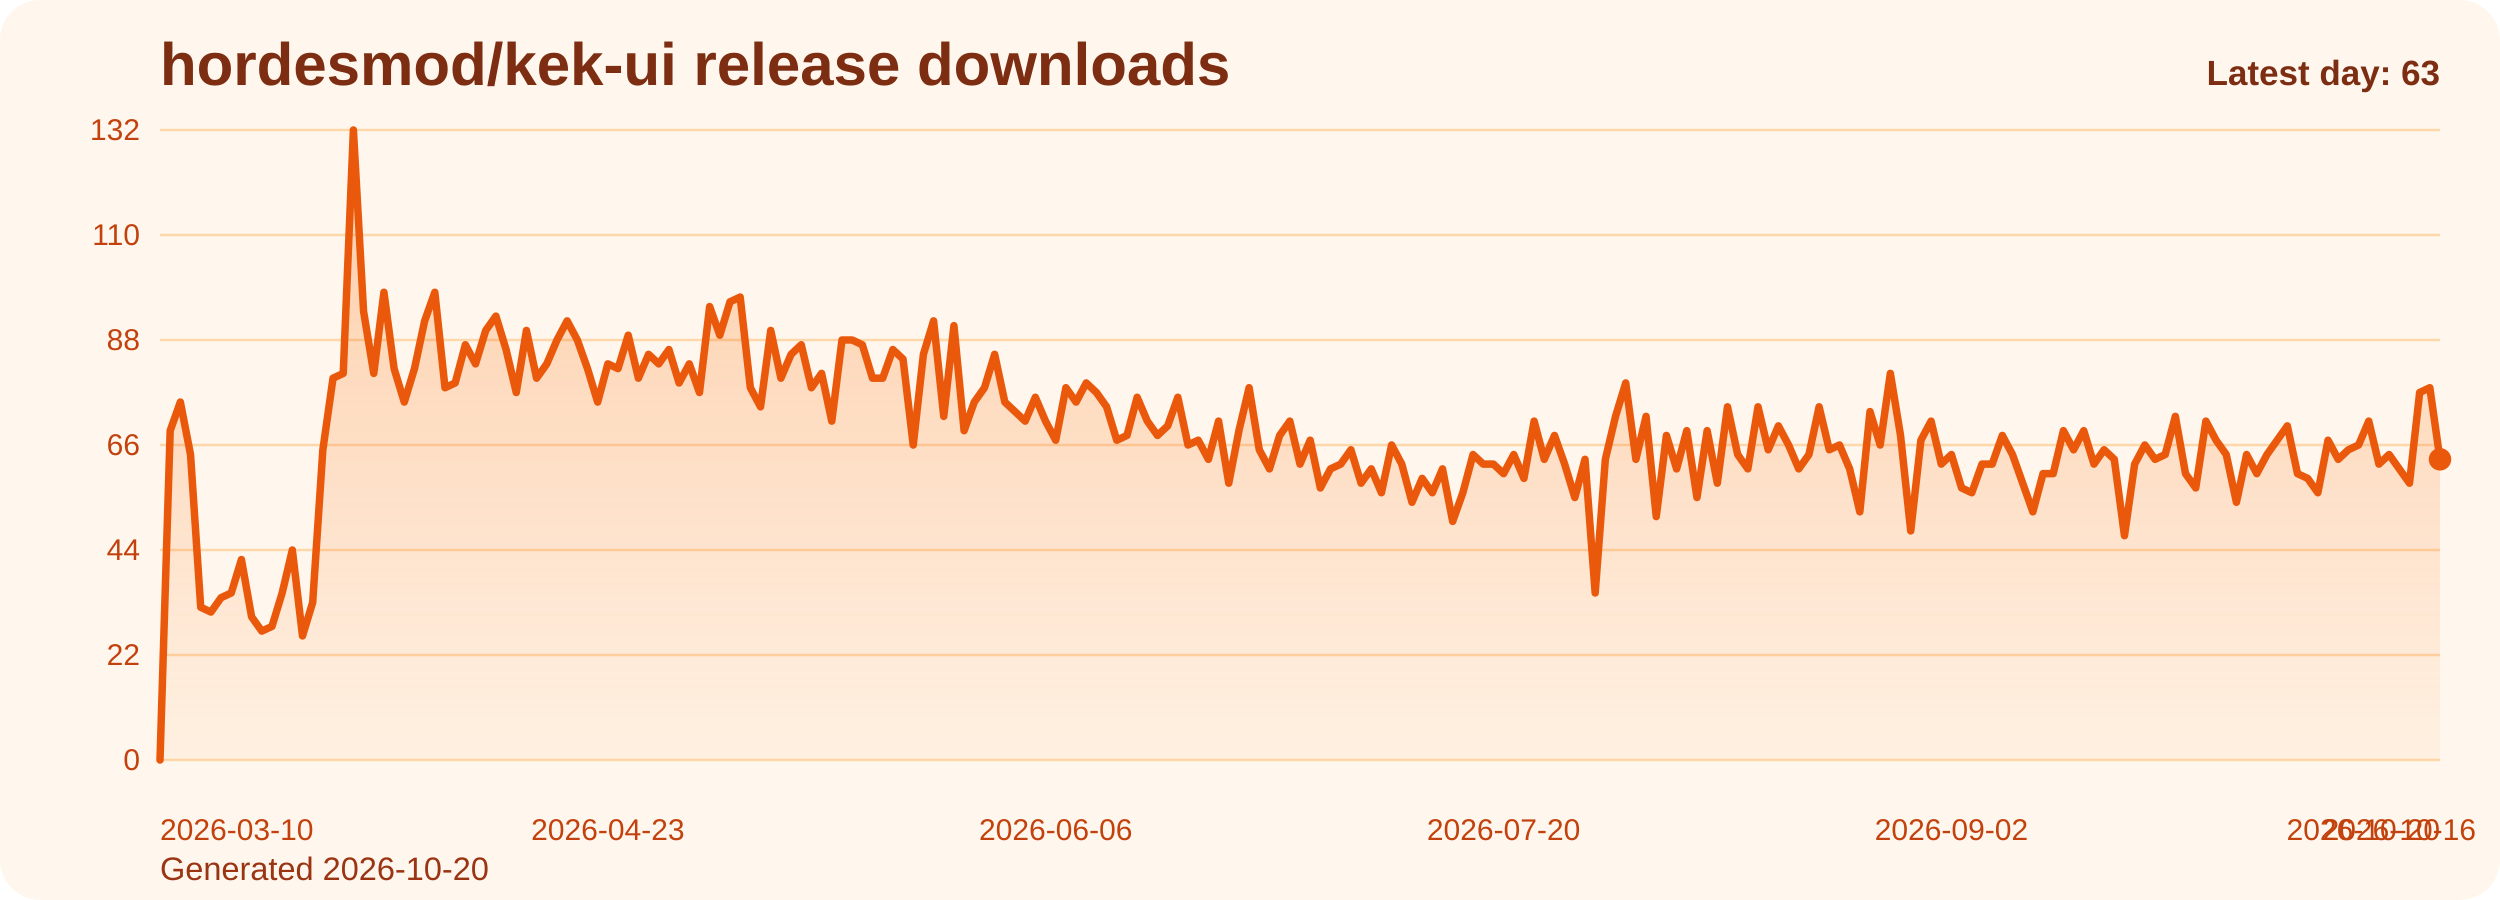
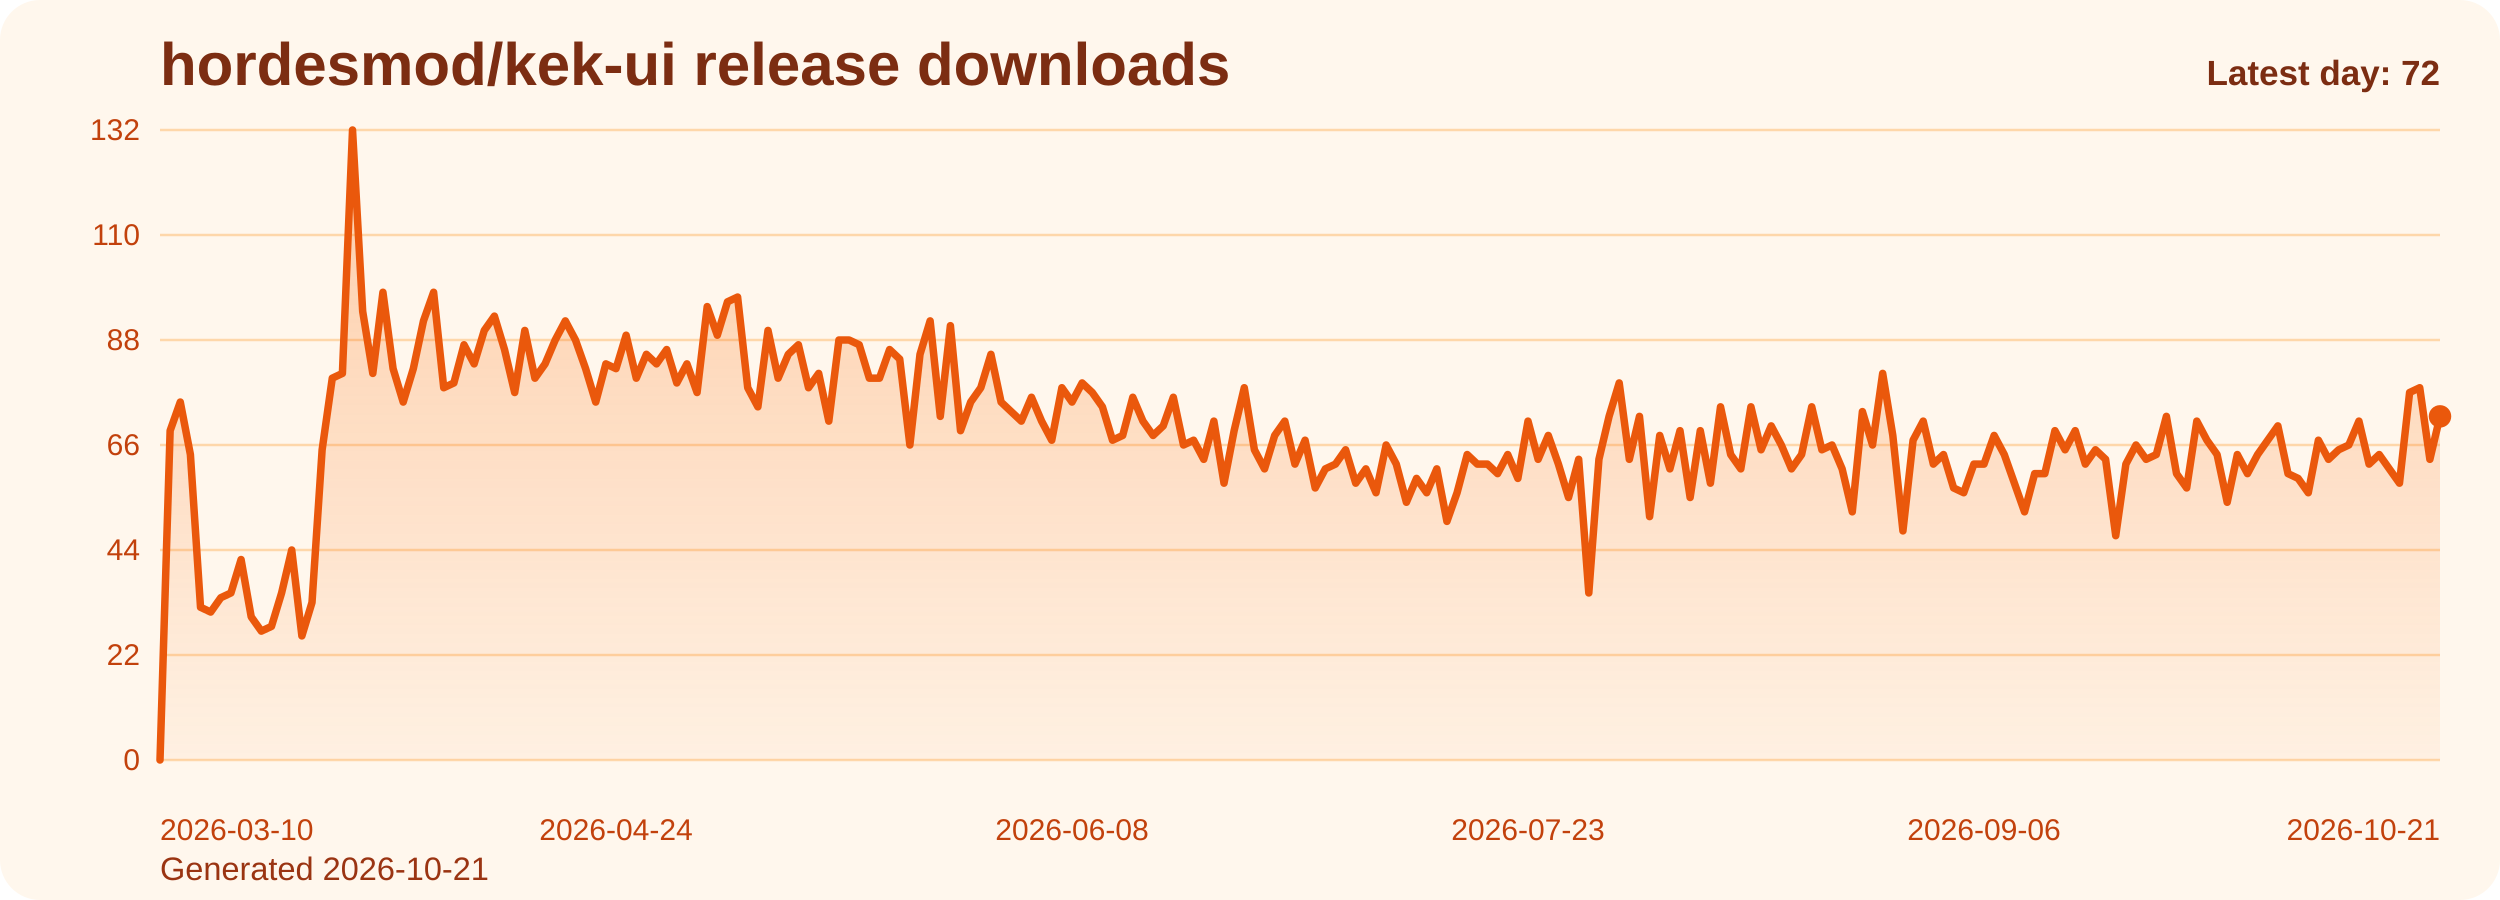
<svg xmlns="http://www.w3.org/2000/svg" viewBox="0 0 1000 360" role="img" aria-label="hordesmod/kek-ui release downloads chart">
  <defs>
    <linearGradient id="fill-daily-orange" x1="0" y1="0" x2="0" y2="1">
      <stop offset="0%" stop-color="#f97316" stop-opacity="0.32" />
      <stop offset="100%" stop-color="#f97316" stop-opacity="0.05" />
    </linearGradient>
    <style>
      .bg { fill: #fff7ed; }
      .title { font: 700 24px Arial, sans-serif; fill: #7c2d12; }
      .sub { font: 400 13px Arial, sans-serif; fill: #9a3412; }
      .grid { stroke: #fed7aa; stroke-width: 1; }
      .axis { font: 400 12px Arial, sans-serif; fill: #c2410c; }
      .line { fill: none; stroke: #ea580c; stroke-width: 3; stroke-linecap: round; stroke-linejoin: round; }
      .dot { fill: #ea580c; }
      .value { font: 600 11px Arial, sans-serif; fill: #9a3412; }
      .latest { font: 700 14px Arial, sans-serif; fill: #7c2d12; }
    </style>
  </defs>
  <rect class="bg" x="0" y="0" width="1000" height="360" rx="16" />
  <text class="title" x="64" y="34">hordesmod/kek-ui release downloads</text>
-   <text class="sub" x="64" y="352">Generated 2026-10-20</text>
+   <text class="sub" x="64" y="352">Generated 2026-10-21</text>
  <line x1="64" y1="52.00" x2="976" y2="52.00" class="grid" />
  <text x="56" y="56.00" text-anchor="end" class="axis">132</text>
  <line x1="64" y1="94.00" x2="976" y2="94.00" class="grid" />
  <text x="56" y="98.00" text-anchor="end" class="axis">110</text>
  <line x1="64" y1="136.00" x2="976" y2="136.00" class="grid" />
  <text x="56" y="140.00" text-anchor="end" class="axis">88</text>
  <line x1="64" y1="178.00" x2="976" y2="178.00" class="grid" />
  <text x="56" y="182.00" text-anchor="end" class="axis">66</text>
  <line x1="64" y1="220.00" x2="976" y2="220.00" class="grid" />
  <text x="56" y="224.00" text-anchor="end" class="axis">44</text>
  <line x1="64" y1="262.00" x2="976" y2="262.00" class="grid" />
  <text x="56" y="266.00" text-anchor="end" class="axis">22</text>
  <line x1="64" y1="304.00" x2="976" y2="304.00" class="grid" />
  <text x="56" y="308.00" text-anchor="end" class="axis">0</text>
-   <path d="M 64.00 304 L 64.00 304.00 L 68.07 172.27 L 72.14 160.82 L 76.21 181.82 L 80.29 242.91 L 84.36 244.82 L 88.43 239.09 L 92.50 237.18 L 96.57 223.82 L 100.64 246.73 L 104.71 252.45 L 108.79 250.55 L 112.86 237.18 L 116.93 220.00 L 121.00 254.36 L 125.07 241.00 L 129.14 179.91 L 133.21 151.27 L 137.29 149.36 L 141.36 52.00 L 145.43 124.55 L 149.50 149.36 L 153.57 116.91 L 157.64 147.45 L 161.71 160.82 L 165.79 147.45 L 169.86 128.36 L 173.93 116.91 L 178.00 155.09 L 182.07 153.18 L 186.14 137.91 L 190.21 145.55 L 194.29 132.18 L 198.36 126.45 L 202.43 139.82 L 206.50 157.00 L 210.57 132.18 L 214.64 151.27 L 218.71 145.55 L 222.79 136.00 L 226.86 128.36 L 230.93 136.00 L 235.00 147.45 L 239.07 160.82 L 243.14 145.55 L 247.21 147.45 L 251.29 134.09 L 255.36 151.27 L 259.43 141.73 L 263.50 145.55 L 267.57 139.82 L 271.64 153.18 L 275.71 145.55 L 279.79 157.00 L 283.86 122.64 L 287.93 134.09 L 292.00 120.73 L 296.07 118.82 L 300.14 155.09 L 304.21 162.73 L 308.29 132.18 L 312.36 151.27 L 316.43 141.73 L 320.50 137.91 L 324.57 155.09 L 328.64 149.36 L 332.71 168.45 L 336.79 136.00 L 340.86 136.00 L 344.93 137.91 L 349.00 151.27 L 353.07 151.27 L 357.14 139.82 L 361.21 143.64 L 365.29 178.00 L 369.36 141.73 L 373.43 128.36 L 377.50 166.55 L 381.57 130.27 L 385.64 172.27 L 389.71 160.82 L 393.79 155.09 L 397.86 141.73 L 401.93 160.82 L 406.00 164.64 L 410.07 168.45 L 414.14 158.91 L 418.21 168.45 L 422.29 176.09 L 426.36 155.09 L 430.43 160.82 L 434.50 153.18 L 438.57 157.00 L 442.64 162.73 L 446.71 176.09 L 450.79 174.18 L 454.86 158.91 L 458.93 168.45 L 463.00 174.18 L 467.07 170.36 L 471.14 158.91 L 475.21 178.00 L 479.29 176.09 L 483.36 183.73 L 487.43 168.45 L 491.50 193.27 L 495.57 172.27 L 499.64 155.09 L 503.71 179.91 L 507.79 187.55 L 511.86 174.18 L 515.93 168.45 L 520.00 185.64 L 524.07 176.09 L 528.14 195.18 L 532.21 187.55 L 536.29 185.64 L 540.36 179.91 L 544.43 193.27 L 548.50 187.55 L 552.57 197.09 L 556.64 178.00 L 560.71 185.64 L 564.79 200.91 L 568.86 191.36 L 572.93 197.09 L 577.00 187.55 L 581.07 208.55 L 585.14 197.09 L 589.21 181.82 L 593.29 185.64 L 597.36 185.64 L 601.43 189.45 L 605.50 181.82 L 609.57 191.36 L 613.64 168.45 L 617.71 183.73 L 621.79 174.18 L 625.86 185.64 L 629.93 199.00 L 634.00 183.73 L 638.07 237.18 L 642.14 183.73 L 646.21 166.55 L 650.29 153.18 L 654.36 183.73 L 658.43 166.55 L 662.50 206.64 L 666.57 174.18 L 670.64 187.55 L 674.71 172.27 L 678.79 199.00 L 682.86 172.27 L 686.93 193.27 L 691.00 162.73 L 695.07 181.82 L 699.14 187.55 L 703.21 162.73 L 707.29 179.91 L 711.36 170.36 L 715.43 178.00 L 719.50 187.55 L 723.57 181.82 L 727.64 162.73 L 731.71 179.91 L 735.79 178.00 L 739.86 187.55 L 743.93 204.73 L 748.00 164.64 L 752.07 178.00 L 756.14 149.36 L 760.21 174.18 L 764.29 212.36 L 768.36 176.09 L 772.43 168.45 L 776.50 185.64 L 780.57 181.82 L 784.64 195.18 L 788.71 197.09 L 792.79 185.64 L 796.86 185.64 L 800.93 174.18 L 805.00 181.82 L 809.07 193.27 L 813.14 204.73 L 817.21 189.45 L 821.29 189.45 L 825.36 172.27 L 829.43 179.91 L 833.50 172.27 L 837.57 185.64 L 841.64 179.91 L 845.71 183.73 L 849.79 214.27 L 853.86 185.64 L 857.93 178.00 L 862.00 183.73 L 866.07 181.82 L 870.14 166.55 L 874.21 189.45 L 878.29 195.18 L 882.36 168.45 L 886.43 176.09 L 890.50 181.82 L 894.57 200.91 L 898.64 181.82 L 902.71 189.45 L 906.79 181.82 L 910.86 176.09 L 914.93 170.36 L 919.00 189.45 L 923.07 191.36 L 927.14 197.09 L 931.21 176.09 L 935.29 183.73 L 939.36 179.91 L 943.43 178.00 L 947.50 168.45 L 951.57 185.64 L 955.64 181.82 L 959.71 187.55 L 963.79 193.27 L 967.86 157.00 L 971.93 155.09 L 976.00 183.73 L 976.00 304 Z" fill="url(#fill-daily-orange)" />
-   <polyline class="line" points="64.00,304.00 68.07,172.27 72.14,160.82 76.21,181.82 80.29,242.91 84.36,244.82 88.43,239.09 92.50,237.18 96.57,223.82 100.64,246.73 104.71,252.45 108.79,250.55 112.86,237.18 116.93,220.00 121.00,254.36 125.07,241.00 129.14,179.91 133.21,151.27 137.29,149.36 141.36,52.00 145.43,124.55 149.50,149.36 153.57,116.91 157.64,147.45 161.71,160.82 165.79,147.45 169.86,128.36 173.93,116.91 178.00,155.09 182.07,153.18 186.14,137.91 190.21,145.55 194.29,132.18 198.36,126.45 202.43,139.82 206.50,157.00 210.57,132.18 214.64,151.27 218.71,145.55 222.79,136.00 226.86,128.36 230.93,136.00 235.00,147.45 239.07,160.82 243.14,145.55 247.21,147.45 251.29,134.09 255.36,151.27 259.43,141.73 263.50,145.55 267.57,139.82 271.64,153.18 275.71,145.55 279.79,157.00 283.86,122.64 287.93,134.09 292.00,120.73 296.07,118.82 300.14,155.09 304.21,162.73 308.29,132.18 312.36,151.27 316.43,141.73 320.50,137.91 324.57,155.09 328.64,149.36 332.71,168.45 336.79,136.00 340.86,136.00 344.93,137.91 349.00,151.27 353.07,151.27 357.14,139.82 361.21,143.64 365.29,178.00 369.36,141.73 373.43,128.36 377.50,166.55 381.57,130.27 385.64,172.27 389.71,160.82 393.79,155.09 397.86,141.73 401.93,160.82 406.00,164.64 410.07,168.45 414.14,158.91 418.21,168.45 422.29,176.09 426.36,155.09 430.43,160.82 434.50,153.18 438.57,157.00 442.64,162.73 446.71,176.09 450.79,174.18 454.86,158.91 458.93,168.45 463.00,174.18 467.07,170.36 471.14,158.91 475.21,178.00 479.29,176.09 483.36,183.73 487.43,168.45 491.50,193.27 495.57,172.27 499.64,155.09 503.71,179.91 507.79,187.55 511.86,174.18 515.93,168.45 520.00,185.64 524.07,176.09 528.14,195.18 532.21,187.55 536.29,185.64 540.36,179.91 544.43,193.27 548.50,187.55 552.57,197.09 556.64,178.00 560.71,185.64 564.79,200.91 568.86,191.36 572.93,197.09 577.00,187.55 581.07,208.55 585.14,197.09 589.21,181.82 593.29,185.64 597.36,185.64 601.43,189.45 605.50,181.82 609.57,191.36 613.64,168.45 617.71,183.73 621.79,174.18 625.86,185.64 629.93,199.00 634.00,183.73 638.07,237.18 642.14,183.73 646.21,166.55 650.29,153.18 654.36,183.73 658.43,166.55 662.50,206.64 666.57,174.18 670.64,187.55 674.71,172.27 678.79,199.00 682.86,172.27 686.93,193.27 691.00,162.73 695.07,181.82 699.14,187.55 703.21,162.73 707.29,179.91 711.36,170.36 715.43,178.00 719.50,187.55 723.57,181.82 727.64,162.73 731.71,179.91 735.79,178.00 739.86,187.55 743.93,204.73 748.00,164.64 752.07,178.00 756.14,149.36 760.21,174.18 764.29,212.36 768.36,176.09 772.43,168.45 776.50,185.64 780.57,181.82 784.64,195.18 788.71,197.09 792.79,185.64 796.86,185.64 800.93,174.18 805.00,181.82 809.07,193.27 813.14,204.73 817.21,189.45 821.29,189.45 825.36,172.27 829.43,179.91 833.50,172.27 837.57,185.64 841.64,179.91 845.71,183.73 849.79,214.27 853.86,185.64 857.93,178.00 862.00,183.73 866.07,181.82 870.14,166.55 874.21,189.45 878.29,195.18 882.36,168.45 886.43,176.09 890.50,181.82 894.57,200.91 898.64,181.82 902.71,189.45 906.79,181.82 910.86,176.09 914.93,170.36 919.00,189.45 923.07,191.36 927.14,197.09 931.21,176.09 935.29,183.73 939.36,179.91 943.43,178.00 947.50,168.45 951.57,185.64 955.64,181.82 959.71,187.55 963.79,193.27 967.86,157.00 971.93,155.09 976.00,183.73" />
-   <circle class="dot" cx="976.00" cy="183.73" r="4.5" />
+   <path d="M 64.00 304 L 64.00 304.00 L 68.05 172.27 L 72.11 160.82 L 76.16 181.82 L 80.21 242.91 L 84.27 244.82 L 88.32 239.09 L 92.37 237.18 L 96.43 223.82 L 100.48 246.73 L 104.53 252.45 L 108.59 250.55 L 112.64 237.18 L 116.69 220.00 L 120.75 254.36 L 124.80 241.00 L 128.85 179.91 L 132.91 151.27 L 136.96 149.36 L 141.01 52.00 L 145.07 124.55 L 149.12 149.36 L 153.17 116.91 L 157.23 147.45 L 161.28 160.82 L 165.33 147.45 L 169.39 128.36 L 173.44 116.91 L 177.49 155.09 L 181.55 153.18 L 185.60 137.91 L 189.65 145.55 L 193.71 132.18 L 197.76 126.45 L 201.81 139.82 L 205.87 157.00 L 209.92 132.18 L 213.97 151.27 L 218.03 145.55 L 222.08 136.00 L 226.13 128.36 L 230.19 136.00 L 234.24 147.45 L 238.29 160.82 L 242.35 145.55 L 246.40 147.45 L 250.45 134.09 L 254.51 151.27 L 258.56 141.73 L 262.61 145.55 L 266.67 139.82 L 270.72 153.18 L 274.77 145.55 L 278.83 157.00 L 282.88 122.64 L 286.93 134.09 L 290.99 120.73 L 295.04 118.82 L 299.09 155.09 L 303.15 162.73 L 307.20 132.18 L 311.25 151.27 L 315.31 141.73 L 319.36 137.91 L 323.41 155.09 L 327.47 149.36 L 331.52 168.45 L 335.57 136.00 L 339.63 136.00 L 343.68 137.91 L 347.73 151.27 L 351.79 151.27 L 355.84 139.82 L 359.89 143.64 L 363.95 178.00 L 368.00 141.73 L 372.05 128.36 L 376.11 166.55 L 380.16 130.27 L 384.21 172.27 L 388.27 160.82 L 392.32 155.09 L 396.37 141.73 L 400.43 160.82 L 404.48 164.64 L 408.53 168.45 L 412.59 158.91 L 416.64 168.45 L 420.69 176.09 L 424.75 155.09 L 428.80 160.82 L 432.85 153.18 L 436.91 157.00 L 440.96 162.73 L 445.01 176.09 L 449.07 174.18 L 453.12 158.91 L 457.17 168.45 L 461.23 174.18 L 465.28 170.36 L 469.33 158.91 L 473.39 178.00 L 477.44 176.09 L 481.49 183.73 L 485.55 168.45 L 489.60 193.27 L 493.65 172.27 L 497.71 155.09 L 501.76 179.91 L 505.81 187.55 L 509.87 174.18 L 513.92 168.45 L 517.97 185.64 L 522.03 176.09 L 526.08 195.18 L 530.13 187.55 L 534.19 185.64 L 538.24 179.91 L 542.29 193.27 L 546.35 187.55 L 550.40 197.09 L 554.45 178.00 L 558.51 185.64 L 562.56 200.91 L 566.61 191.36 L 570.67 197.09 L 574.72 187.55 L 578.77 208.55 L 582.83 197.09 L 586.88 181.82 L 590.93 185.64 L 594.99 185.64 L 599.04 189.45 L 603.09 181.82 L 607.15 191.36 L 611.20 168.45 L 615.25 183.73 L 619.31 174.18 L 623.36 185.64 L 627.41 199.00 L 631.47 183.73 L 635.52 237.18 L 639.57 183.73 L 643.63 166.55 L 647.68 153.18 L 651.73 183.73 L 655.79 166.55 L 659.84 206.64 L 663.89 174.18 L 667.95 187.55 L 672.00 172.27 L 676.05 199.00 L 680.11 172.27 L 684.16 193.27 L 688.21 162.73 L 692.27 181.82 L 696.32 187.55 L 700.37 162.73 L 704.43 179.91 L 708.48 170.36 L 712.53 178.00 L 716.59 187.55 L 720.64 181.82 L 724.69 162.73 L 728.75 179.91 L 732.80 178.00 L 736.85 187.55 L 740.91 204.73 L 744.96 164.64 L 749.01 178.00 L 753.07 149.36 L 757.12 174.18 L 761.17 212.36 L 765.23 176.09 L 769.28 168.45 L 773.33 185.64 L 777.39 181.82 L 781.44 195.18 L 785.49 197.09 L 789.55 185.64 L 793.60 185.64 L 797.65 174.18 L 801.71 181.82 L 805.76 193.27 L 809.81 204.73 L 813.87 189.45 L 817.92 189.45 L 821.97 172.27 L 826.03 179.91 L 830.08 172.27 L 834.13 185.64 L 838.19 179.91 L 842.24 183.73 L 846.29 214.27 L 850.35 185.64 L 854.40 178.00 L 858.45 183.73 L 862.51 181.82 L 866.56 166.55 L 870.61 189.45 L 874.67 195.18 L 878.72 168.45 L 882.77 176.09 L 886.83 181.82 L 890.88 200.91 L 894.93 181.82 L 898.99 189.45 L 903.04 181.82 L 907.09 176.09 L 911.15 170.36 L 915.20 189.45 L 919.25 191.36 L 923.31 197.09 L 927.36 176.09 L 931.41 183.73 L 935.47 179.91 L 939.52 178.00 L 943.57 168.45 L 947.63 185.64 L 951.68 181.82 L 955.73 187.55 L 959.79 193.27 L 963.84 157.00 L 967.89 155.09 L 971.95 183.73 L 976.00 166.55 L 976.00 304 Z" fill="url(#fill-daily-orange)" />
+   <polyline class="line" points="64.00,304.00 68.05,172.27 72.11,160.82 76.16,181.82 80.21,242.91 84.27,244.82 88.32,239.09 92.37,237.18 96.43,223.82 100.48,246.73 104.53,252.45 108.59,250.55 112.64,237.18 116.69,220.00 120.75,254.36 124.80,241.00 128.85,179.91 132.91,151.27 136.96,149.36 141.01,52.00 145.07,124.55 149.12,149.36 153.17,116.91 157.23,147.45 161.28,160.82 165.33,147.45 169.39,128.36 173.44,116.91 177.49,155.09 181.55,153.18 185.60,137.91 189.65,145.55 193.71,132.18 197.76,126.45 201.81,139.82 205.87,157.00 209.92,132.18 213.97,151.27 218.03,145.55 222.08,136.00 226.13,128.36 230.19,136.00 234.24,147.45 238.29,160.82 242.35,145.55 246.40,147.45 250.45,134.09 254.51,151.27 258.56,141.73 262.61,145.55 266.67,139.82 270.72,153.18 274.77,145.55 278.83,157.00 282.88,122.64 286.93,134.09 290.99,120.73 295.04,118.82 299.09,155.09 303.15,162.73 307.20,132.18 311.25,151.27 315.31,141.73 319.36,137.91 323.41,155.09 327.47,149.36 331.52,168.45 335.57,136.00 339.63,136.00 343.68,137.91 347.73,151.27 351.79,151.27 355.84,139.82 359.89,143.64 363.95,178.00 368.00,141.73 372.05,128.36 376.11,166.55 380.16,130.27 384.21,172.27 388.27,160.82 392.32,155.09 396.37,141.73 400.43,160.82 404.48,164.64 408.53,168.45 412.59,158.91 416.64,168.45 420.69,176.09 424.75,155.09 428.80,160.82 432.85,153.18 436.91,157.00 440.96,162.73 445.01,176.09 449.07,174.18 453.12,158.91 457.17,168.45 461.23,174.18 465.28,170.36 469.33,158.91 473.39,178.00 477.44,176.09 481.49,183.73 485.55,168.45 489.60,193.27 493.65,172.27 497.71,155.09 501.76,179.91 505.81,187.55 509.87,174.18 513.92,168.45 517.97,185.64 522.03,176.09 526.08,195.18 530.13,187.55 534.19,185.64 538.24,179.91 542.29,193.27 546.35,187.55 550.40,197.09 554.45,178.00 558.51,185.64 562.56,200.91 566.61,191.36 570.67,197.09 574.72,187.55 578.77,208.55 582.83,197.09 586.88,181.82 590.93,185.64 594.99,185.64 599.04,189.45 603.09,181.82 607.15,191.36 611.20,168.45 615.25,183.73 619.31,174.18 623.36,185.64 627.41,199.00 631.47,183.73 635.52,237.18 639.57,183.73 643.63,166.55 647.68,153.18 651.73,183.73 655.79,166.55 659.84,206.64 663.89,174.18 667.95,187.55 672.00,172.27 676.05,199.00 680.11,172.27 684.16,193.27 688.21,162.73 692.27,181.82 696.32,187.55 700.37,162.73 704.43,179.91 708.48,170.36 712.53,178.00 716.59,187.55 720.64,181.82 724.69,162.73 728.75,179.91 732.80,178.00 736.85,187.55 740.91,204.73 744.96,164.64 749.01,178.00 753.07,149.36 757.12,174.18 761.17,212.36 765.23,176.09 769.28,168.45 773.33,185.64 777.39,181.82 781.44,195.18 785.49,197.09 789.55,185.64 793.60,185.64 797.65,174.18 801.71,181.82 805.76,193.27 809.81,204.73 813.87,189.45 817.92,189.45 821.97,172.27 826.03,179.91 830.08,172.27 834.13,185.64 838.19,179.91 842.24,183.73 846.29,214.27 850.35,185.64 854.40,178.00 858.45,183.73 862.51,181.82 866.56,166.55 870.61,189.45 874.67,195.18 878.72,168.45 882.77,176.09 886.83,181.82 890.88,200.91 894.93,181.82 898.99,189.45 903.04,181.82 907.09,176.09 911.15,170.36 915.20,189.45 919.25,191.36 923.31,197.09 927.36,176.09 931.41,183.73 935.47,179.91 939.52,178.00 943.57,168.45 947.63,185.64 951.68,181.82 955.73,187.55 959.79,193.27 963.84,157.00 967.89,155.09 971.95,183.73 976.00,166.55" />
+   <circle class="dot" cx="976.00" cy="166.55" r="4.5" />
  <text class="axis" x="64.00" y="336" text-anchor="start">2026-03-10</text>
-   <text class="axis" x="243.14" y="336" text-anchor="middle">2026-04-23</text>
-   <text class="axis" x="422.29" y="336" text-anchor="middle">2026-06-06</text>
-   <text class="axis" x="601.43" y="336" text-anchor="middle">2026-07-20</text>
-   <text class="axis" x="780.57" y="336" text-anchor="middle">2026-09-02</text>
-   <text class="axis" x="959.71" y="336" text-anchor="middle">2026-10-16</text>
-   <text class="axis" x="976.00" y="336" text-anchor="end">2026-10-20</text>
-   <text class="latest" x="976" y="34" text-anchor="end">Latest day: 63</text>
+   <text class="axis" x="246.40" y="336" text-anchor="middle">2026-04-24</text>
+   <text class="axis" x="428.80" y="336" text-anchor="middle">2026-06-08</text>
+   <text class="axis" x="611.20" y="336" text-anchor="middle">2026-07-23</text>
+   <text class="axis" x="793.60" y="336" text-anchor="middle">2026-09-06</text>
+   <text class="axis" x="976.00" y="336" text-anchor="end">2026-10-21</text>
+   <text class="latest" x="976" y="34" text-anchor="end">Latest day: 72</text>
</svg>
